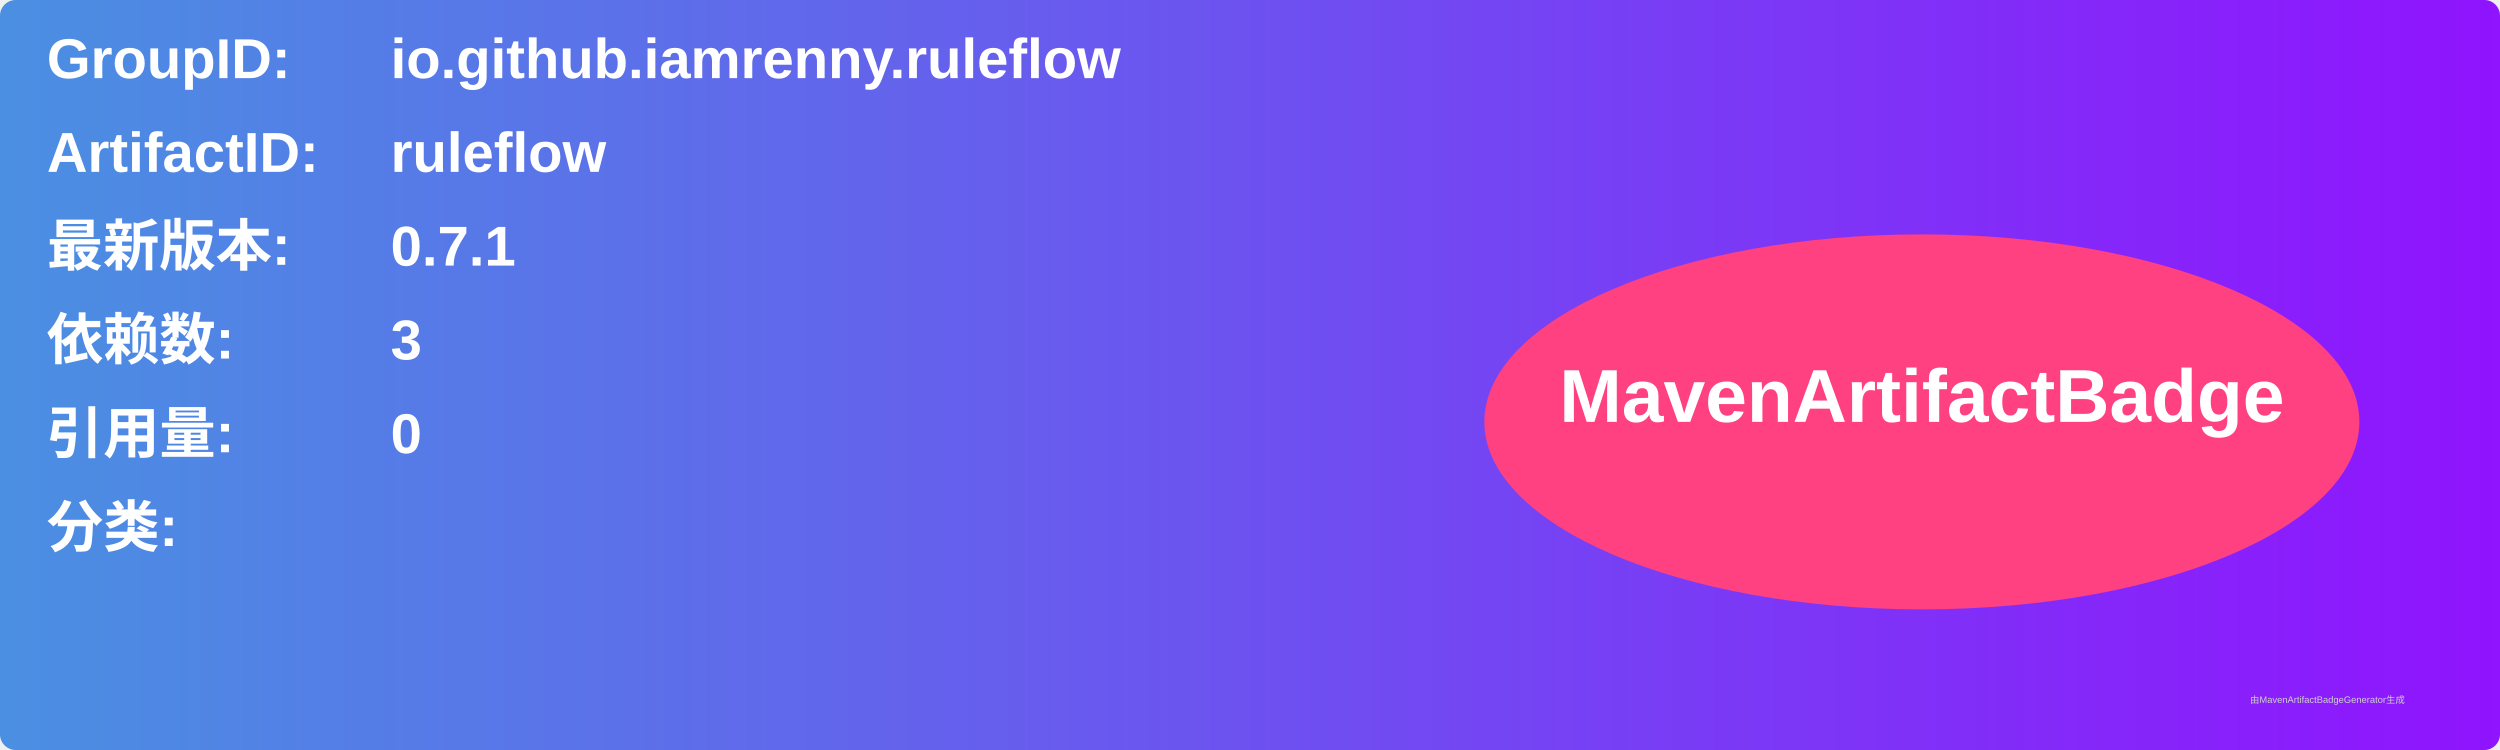
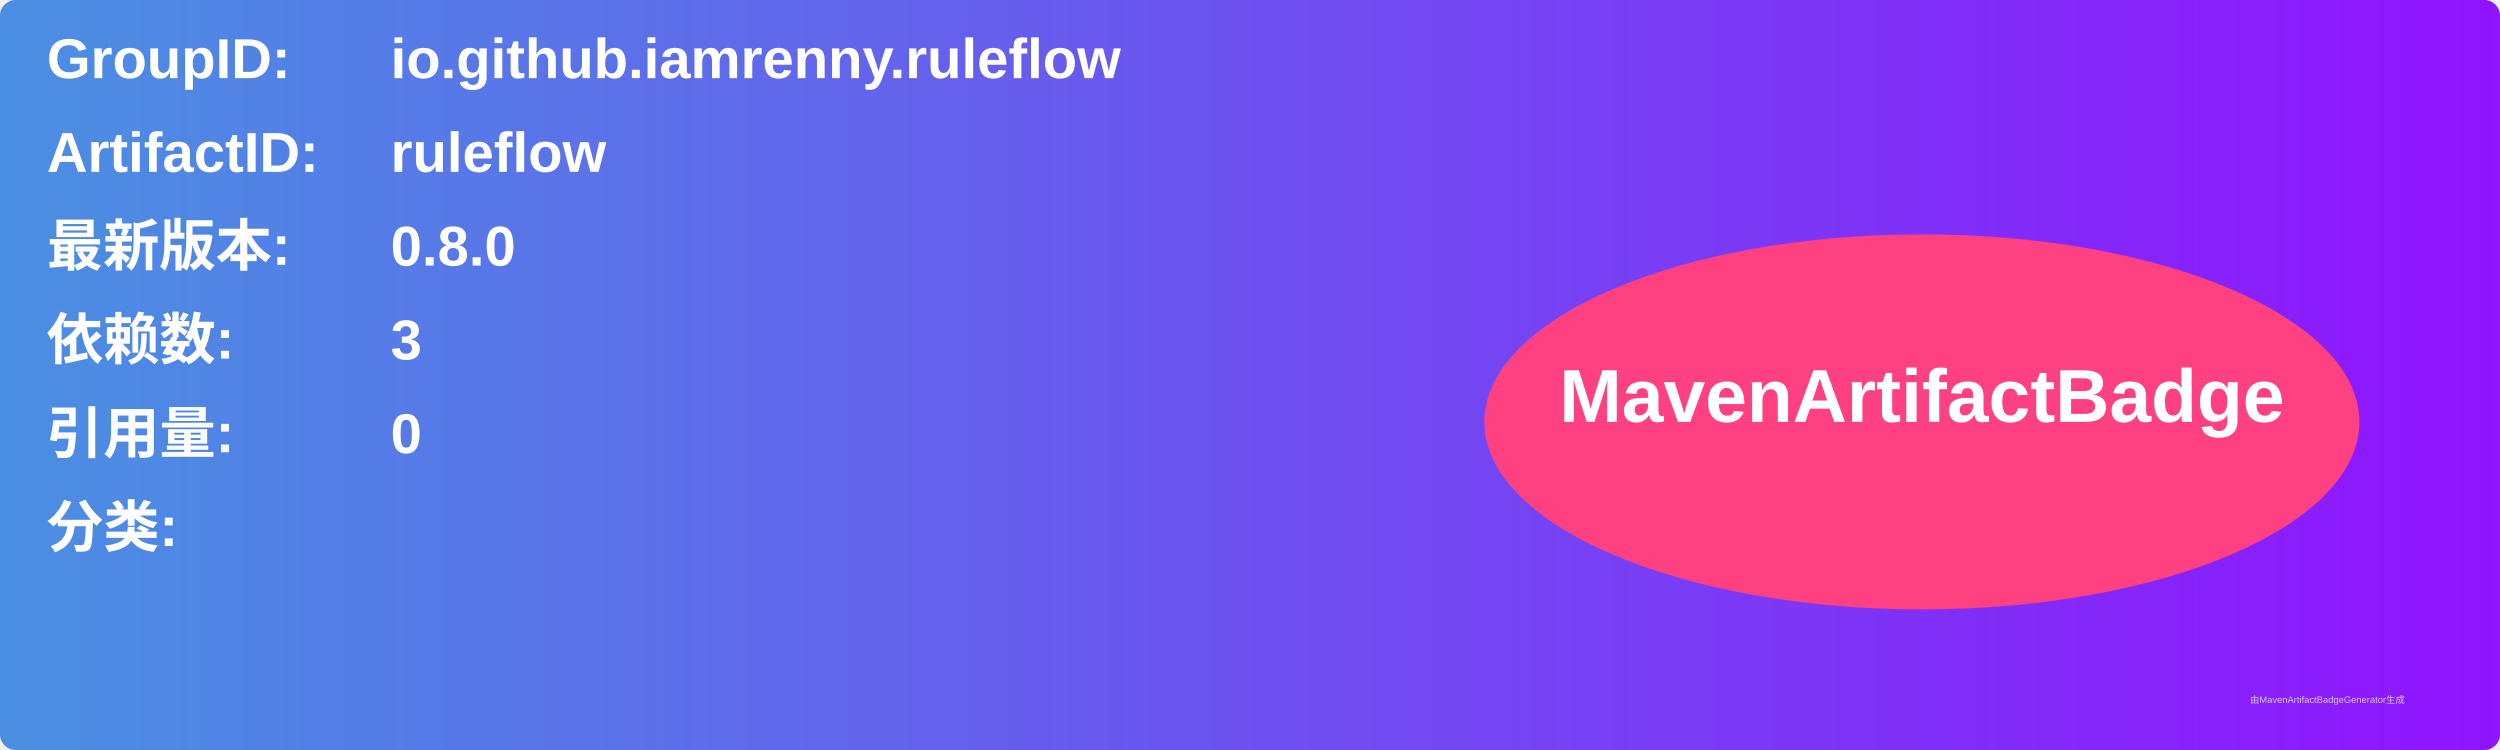
<svg xmlns="http://www.w3.org/2000/svg" width="800" height="240" viewBox="0 0 800 240">
  <linearGradient id="grad" x1="0%" y1="0%" x2="100%" y2="0%">
    <stop offset="0%" stop-color="#4a90e2" />
    <stop offset="100%" stop-color="#9013fe" />
  </linearGradient>
  <rect width="100%" height="100%" rx="5" ry="5" fill="url(#grad)" />
  <g transform="translate(15, 15)">
    <text x="0" y="10" font-family="Arial" font-size="18" fill="white" font-weight="bold" width="260">GroupID:</text>
    <text x="110" y="10" font-family="Arial" font-size="18" fill="white" font-weight="bold" width="460">io.github.iamrenny.ruleflow</text>
    <text x="0" y="40" font-family="Arial" font-size="18" fill="white" font-weight="bold" width="260">ArtifactID:</text>
    <text x="110" y="40" font-family="Arial" font-size="18" fill="white" font-weight="bold" width="460">ruleflow</text>
    <text x="0" y="70" font-family="Arial" font-size="18" fill="white" font-weight="bold">最新版本:</text>
    <text x="110" y="70" font-family="Arial" font-size="18" fill="white" font-weight="bold">
-       <tspan font-weight="bold">0.7.1</tspan>
+       <tspan font-weight="bold">0.8.0</tspan>
    </text>
    <text x="0" y="100" font-family="Arial" font-size="18" fill="white" font-weight="bold">依赖数: </text>
    <text x="110" y="100" font-family="Arial" font-size="18" fill="white">
      <tspan font-weight="bold">3</tspan>
    </text>
    <text x="0" y="130" font-family="Arial" font-size="18" fill="white" font-weight="bold">引用量: </text>
    <text x="110" y="130" font-family="Arial" font-size="18" fill="white">
      <tspan font-weight="bold">0</tspan>
    </text>
    <text x="0" y="160" font-family="Arial" font-size="18" fill="white" font-weight="bold">分类:</text>
    <text x="10" y="190" font-family="Arial" font-size="10" fill="white">
      <tspan font-weight="bold" />
    </text>
    <ellipse cx="600" cy="120" rx="140" ry="60" fill="#ff4081" />
    <text x="600" y="120" text-anchor="middle" font-family="Arial" font-size="24" fill="white" font-weight="bold">MavenArtifactBadge</text>
  </g>
  <text x="720" y="225" font-family="Arial" font-size="3" fill="#d0d0d0">由MavenArtifactBadgeGenerator生成</text>
</svg>
